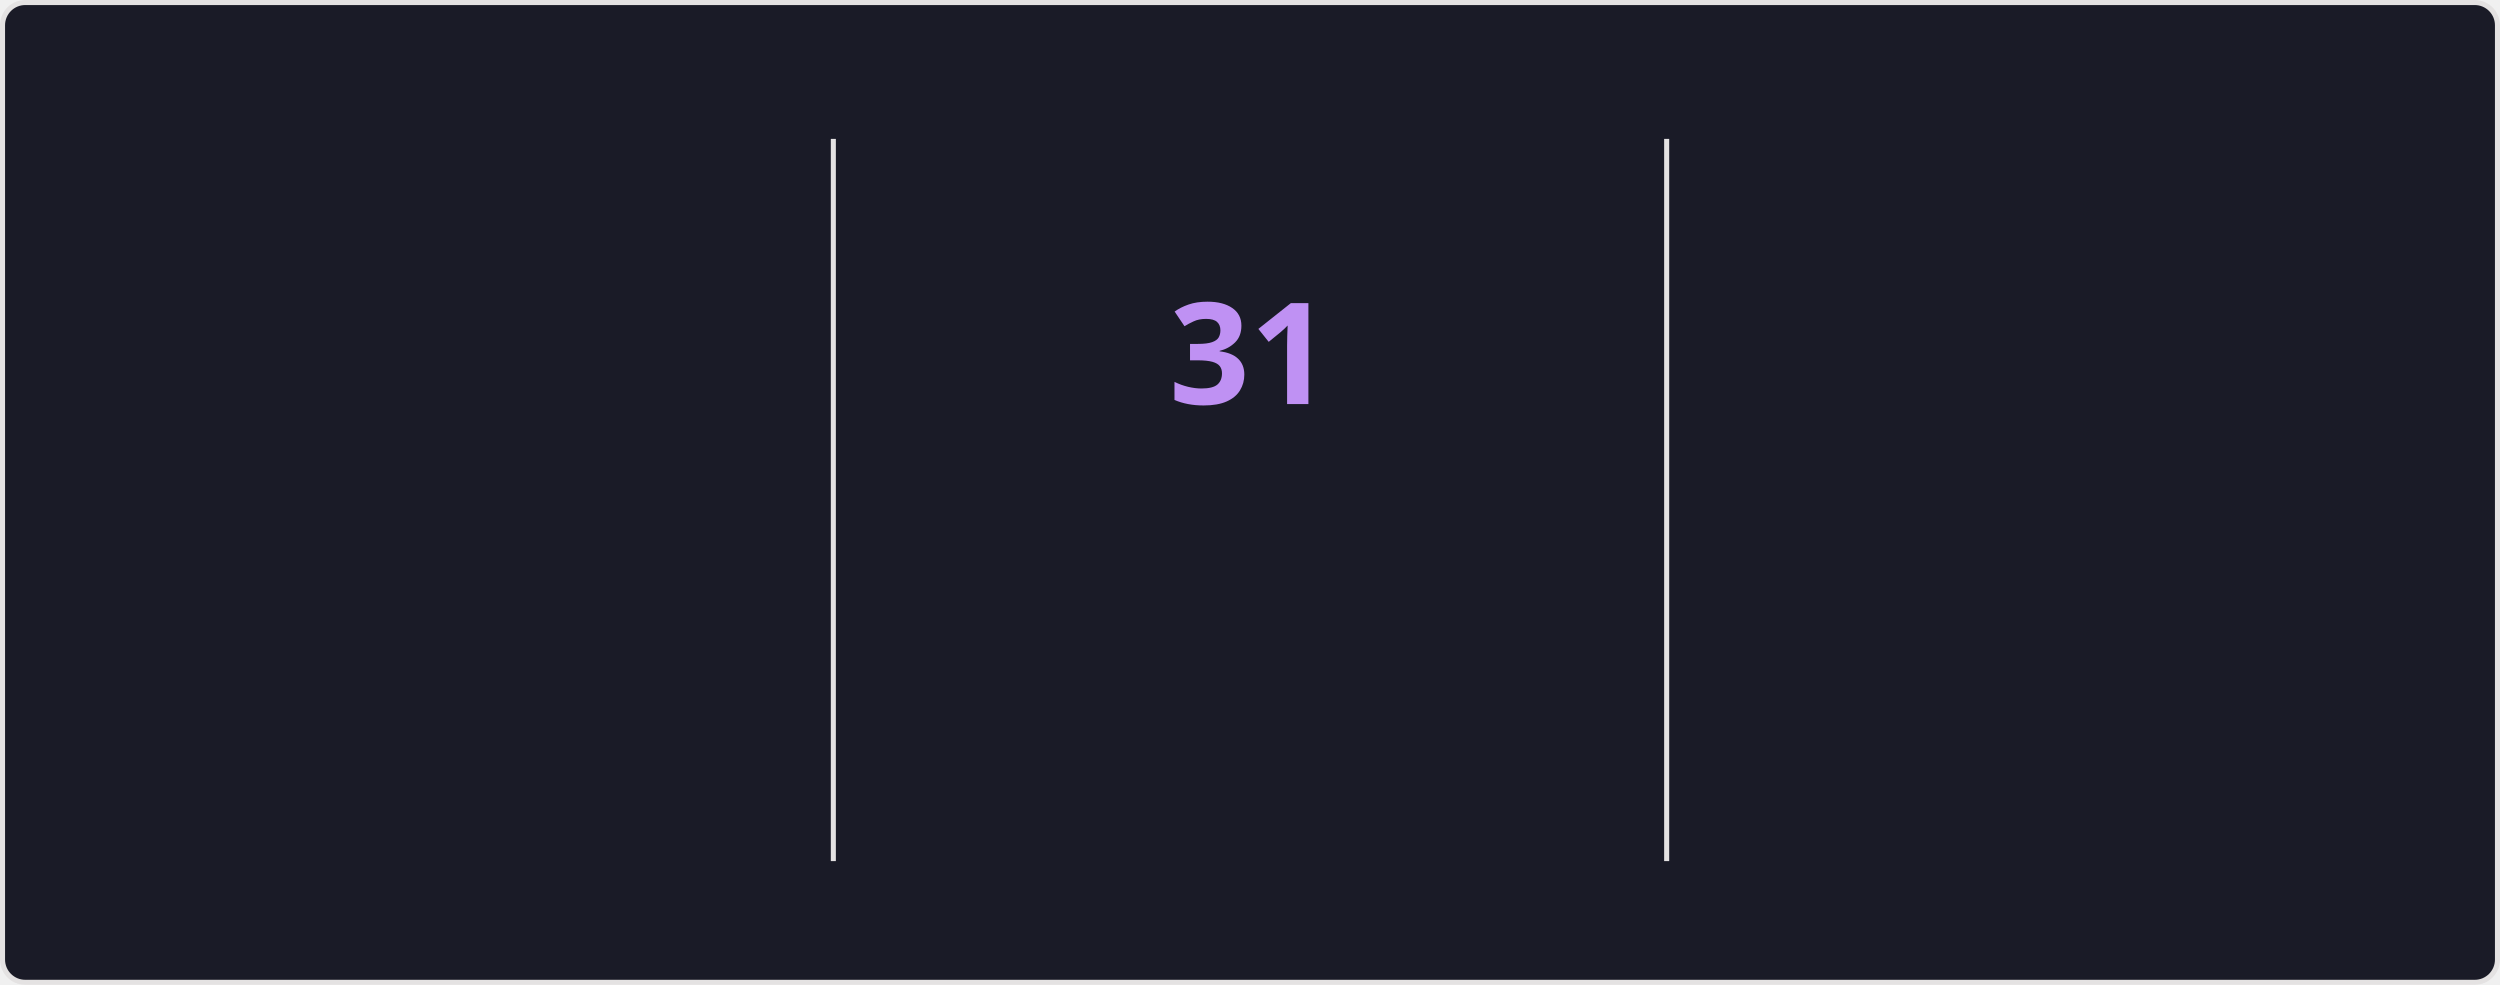
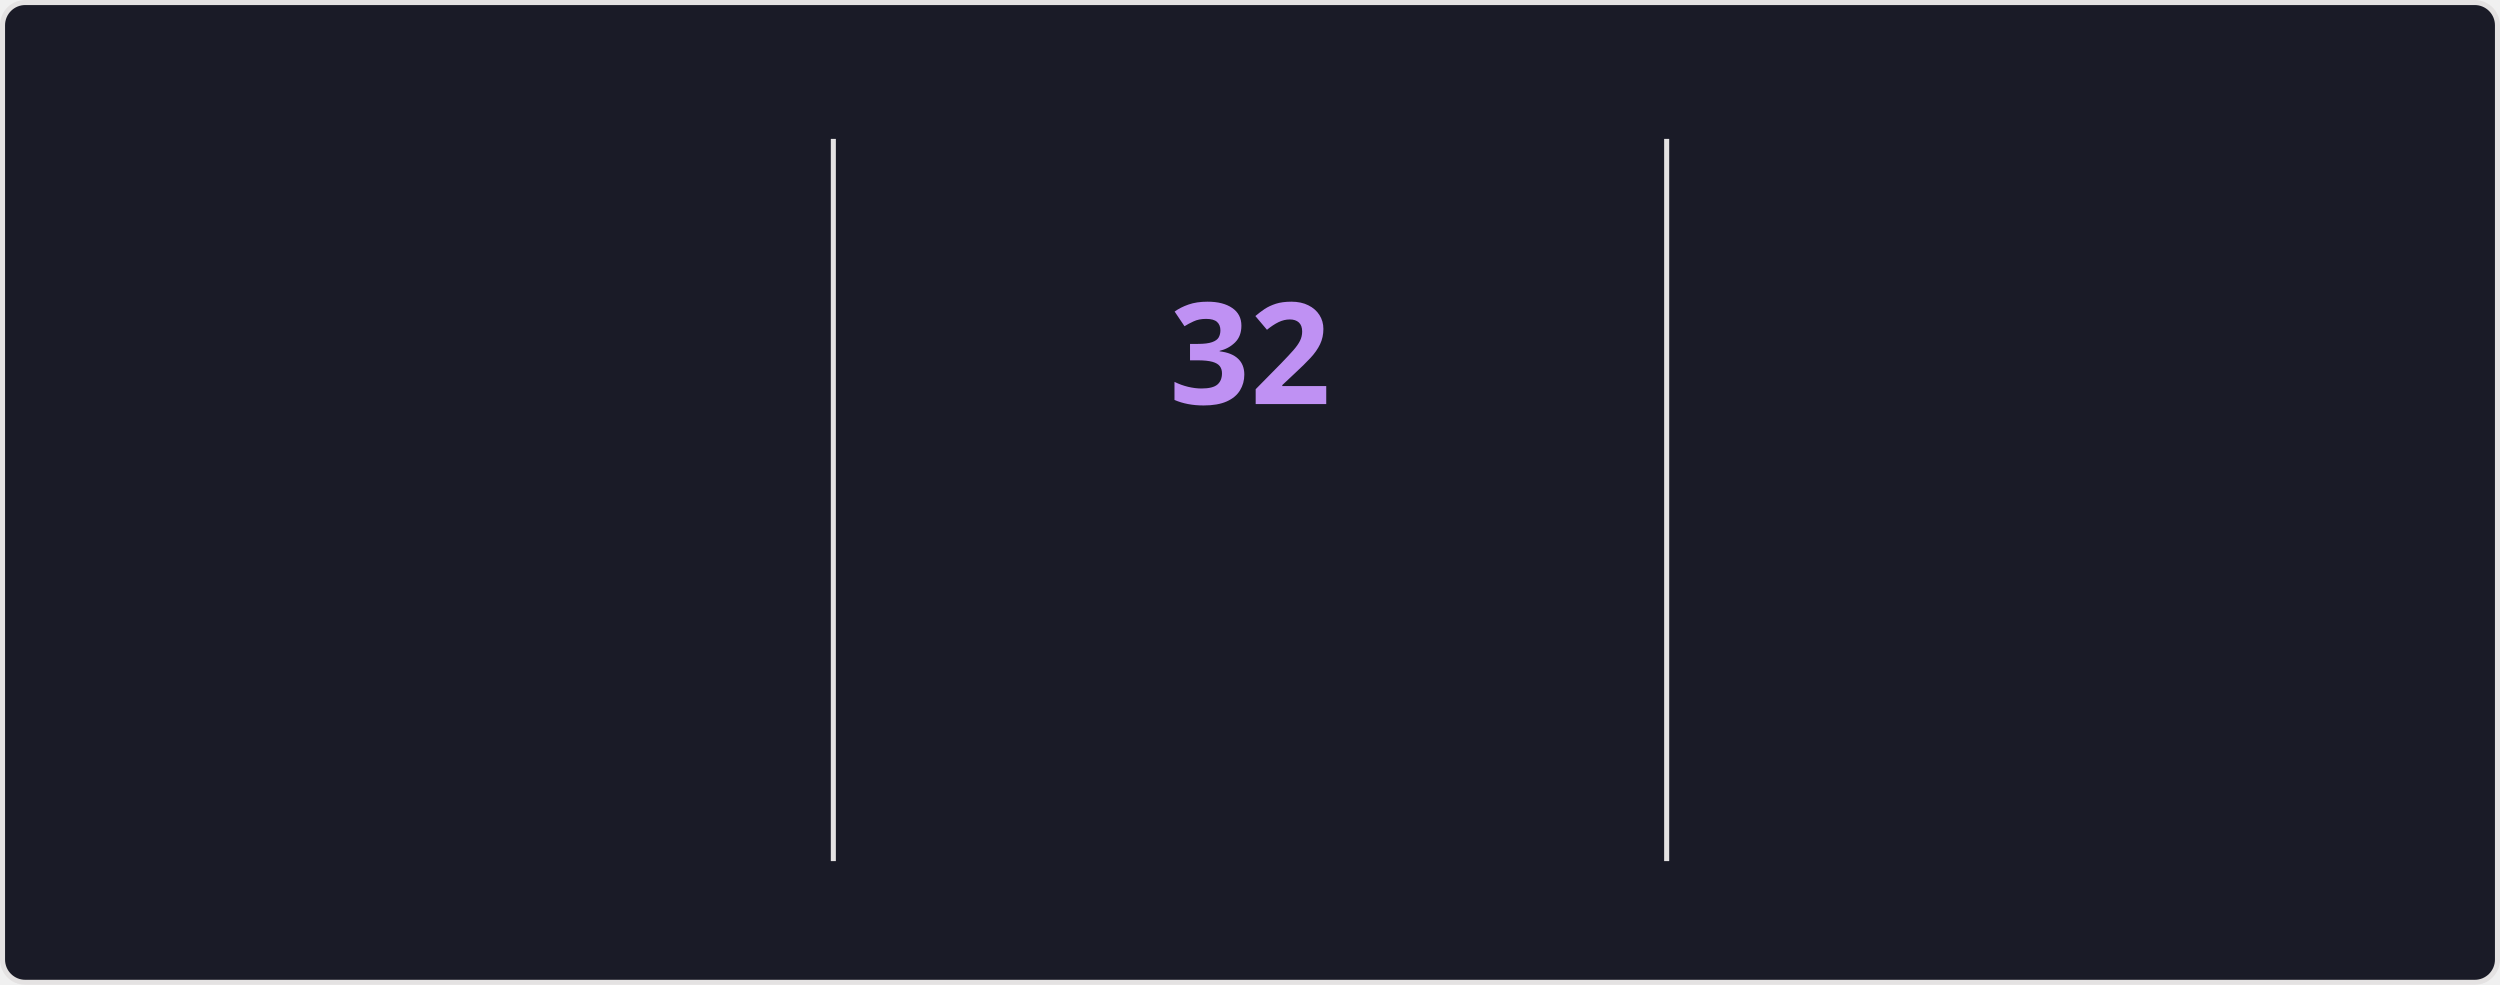
<svg xmlns="http://www.w3.org/2000/svg" style="isolation: isolate" viewBox="0 0 495 195" width="495px" height="195px" direction="ltr">
  <style>
    @keyframes currstreak {
      0% { font-size: 3px; opacity: 0.2; }
      80% { font-size: 34px; opacity: 1; }
      100% { font-size: 28px; opacity: 1; }
    }
    @keyframes fadein {
      0% { opacity: 0; }
      100% { opacity: 1; }
    }
    .big-number {
      font-family: "Segoe UI", Ubuntu, sans-serif;
      font-weight: 700;
      font-size: 28px;
      fill: #70a5fd;
    }
    .label {
      font-family: "Segoe UI", Ubuntu, sans-serif;
      font-weight: 400;
      font-size: 14px;
      fill: #70a5fd;
    }
    .range-text {
      font-family: "Segoe UI", Ubuntu, sans-serif;
      font-weight: 400;
      font-size: 12px;
      fill: #38bdae;
    }
    .current-streak-num {
      font-family: "Segoe UI", Ubuntu, sans-serif;
      font-weight: 700;
      font-size: 28px;
      fill: #bf91f3;
    }</style>
  <defs>
    <clipPath id="outer_rectangle">
      <rect width="495" height="195" rx="4.5" />
    </clipPath>
    <mask id="mask_out_ring_behind_fire">
      <rect width="495" height="195" fill="white" />
      <ellipse id="mask-ellipse" cx="247.5" cy="32" rx="13" ry="18" fill="black" />
    </mask>
  </defs>
  <g clip-path="url(#outer_rectangle)">
    <g style="isolation: isolate">
      <rect fill="#1a1b27" rx="4.5" x="0.5" y="0.5" width="494" height="194" stroke="#e4e2e2" />
    </g>
    <g style="isolation: isolate">
      <line x1="165" y1="28" x2="165" y2="170" vector-effect="non-scaling-stroke" stroke-width="1" stroke="#e4e2e2" stroke-linejoin="miter" stroke-linecap="square" stroke-miterlimit="3" />
      <line x1="330" y1="28" x2="330" y2="170" vector-effect="non-scaling-stroke" stroke-width="1" stroke="#e4e2e2" stroke-linejoin="miter" stroke-linecap="square" stroke-miterlimit="3" />
    </g>
    <g style="isolation: isolate">
      <g transform="translate(82.5, 48)">
        <text x="0" y="32" stroke-width="0" text-anchor="middle" class="big-number" style="opacity: 0; animation: fadein 0.5s linear forwards 0.6s">
-             3.9K
+             4.0K
          </text>
      </g>
      <g transform="translate(82.5, 84)">
        <text x="0" y="32" stroke-width="0" text-anchor="middle" class="label" style="opacity: 0; animation: fadein 0.5s linear forwards 0.7s">
            Total Contributions
          </text>
      </g>
      <g transform="translate(82.5, 114)">
        <text x="0" y="32" stroke-width="0" text-anchor="middle" class="range-text" style="opacity: 0; animation: fadein 0.5s linear forwards 0.8s">
            Oct 12 - Present
          </text>
      </g>
    </g>
    <g style="isolation: isolate">
      <g mask="url(#mask_out_ring_behind_fire)">
        <circle cx="247.5" cy="71" r="40" fill="none" stroke="#70a5fd" stroke-width="5" style="opacity: 0; animation: fadein 0.5s linear forwards 0.4s" />
      </g>
      <g transform="translate(247.5, 19.5)" stroke-opacity="0" style="opacity: 0; animation: fadein 0.5s linear forwards 0.6s">
        <path d="M -12 -0.5 L 15 -0.5 L 15 23.5 L -12 23.5 L -12 -0.5 Z" fill="none" />
        <path d="M 1.5 0.67 C 1.5 0.67 2.24 3.32 2.24 5.47 C 2.24 7.53 0.89 9.2 -1.17 9.2 C -3.23 9.2 -4.79 7.53 -4.79 5.47 L -4.76 5.11 C -6.78 7.51 -8 10.62 -8 13.99 C -8 18.41 -4.42 22 0 22 C 4.42 22 8 18.41 8 13.99 C 8 8.6 5.41 3.79 1.5 0.67 Z M -0.29 19 C -2.07 19 -3.51 17.6 -3.51 15.86 C -3.51 14.24 -2.46 13.1 -0.7 12.74 C 1.07 12.38 2.9 11.53 3.92 10.16 C 4.31 11.45 4.51 12.81 4.51 14.2 C 4.51 16.85 2.36 19 -0.29 19 Z" fill="#70a5fd" stroke-opacity="0" />
      </g>
      <g transform="translate(247.5, 48)">
        <text x="0" y="32" stroke-width="0" text-anchor="middle" class="current-streak-num" style="animation: currstreak 0.6s linear forwards">
-             31
+             32
          </text>
      </g>
      <g transform="translate(247.5, 108)">
        <text x="0" y="32" stroke-width="0" text-anchor="middle" class="label" style="opacity: 0; animation: fadein 0.5s linear forwards 0.9s">
            Current Streak
          </text>
      </g>
      <g transform="translate(247.5, 145)">
        <text x="0" y="21" stroke-width="0" text-anchor="middle" class="range-text" style="opacity: 0; animation: fadein 0.5s linear forwards 0.9s">
-             Sep 16 - Oct 16
+             Sep 16 - Oct 17
          </text>
      </g>
    </g>
    <g style="isolation: isolate">
      <g transform="translate(412.5, 48)">
        <text x="0" y="32" stroke-width="0" text-anchor="middle" class="big-number" style="opacity: 0; animation: fadein 0.5s linear forwards 1.2s">
            35
          </text>
      </g>
      <g transform="translate(412.5, 84)">
        <text x="0" y="32" stroke-width="0" text-anchor="middle" class="label" style="opacity: 0; animation: fadein 0.5s linear forwards 1.3s">
            Longest Streak
          </text>
      </g>
      <g transform="translate(412.5, 114)">
        <text x="0" y="32" stroke-width="0" text-anchor="middle" class="range-text" style="opacity: 0; animation: fadein 0.5s linear forwards 1.4s">
            Jul 19 - Aug 22
          </text>
      </g>
    </g>
  </g>
</svg>
